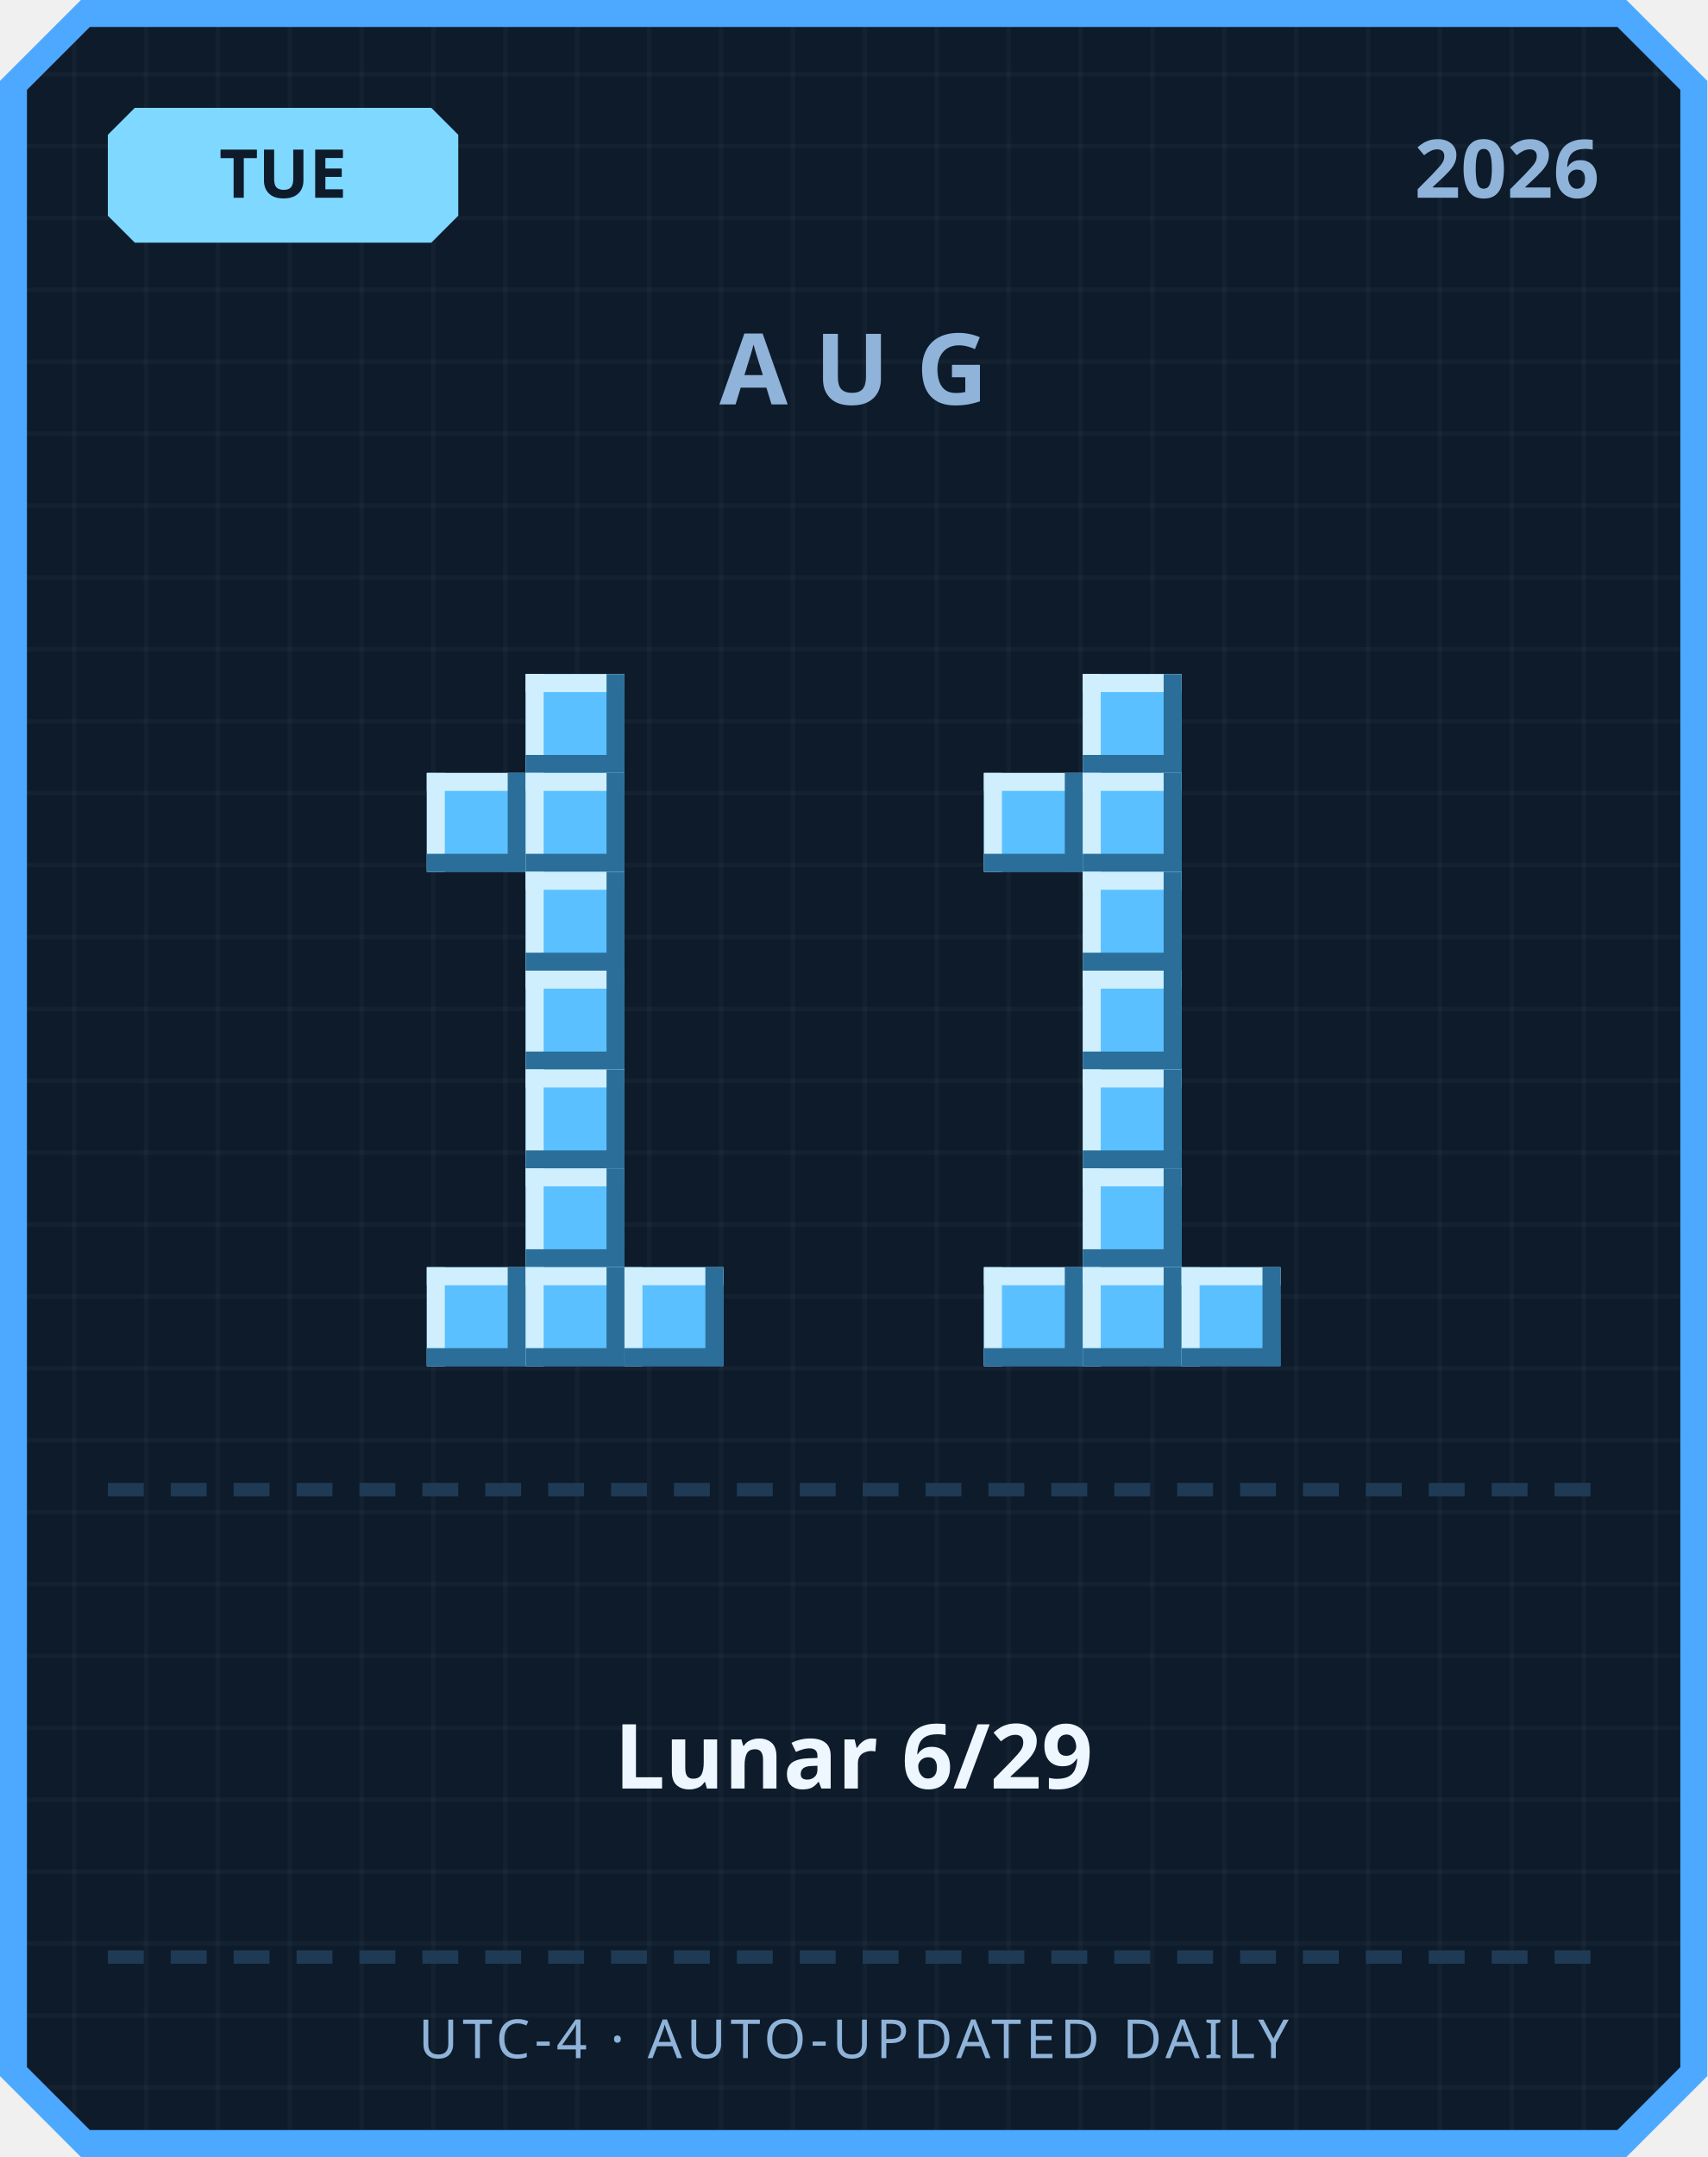
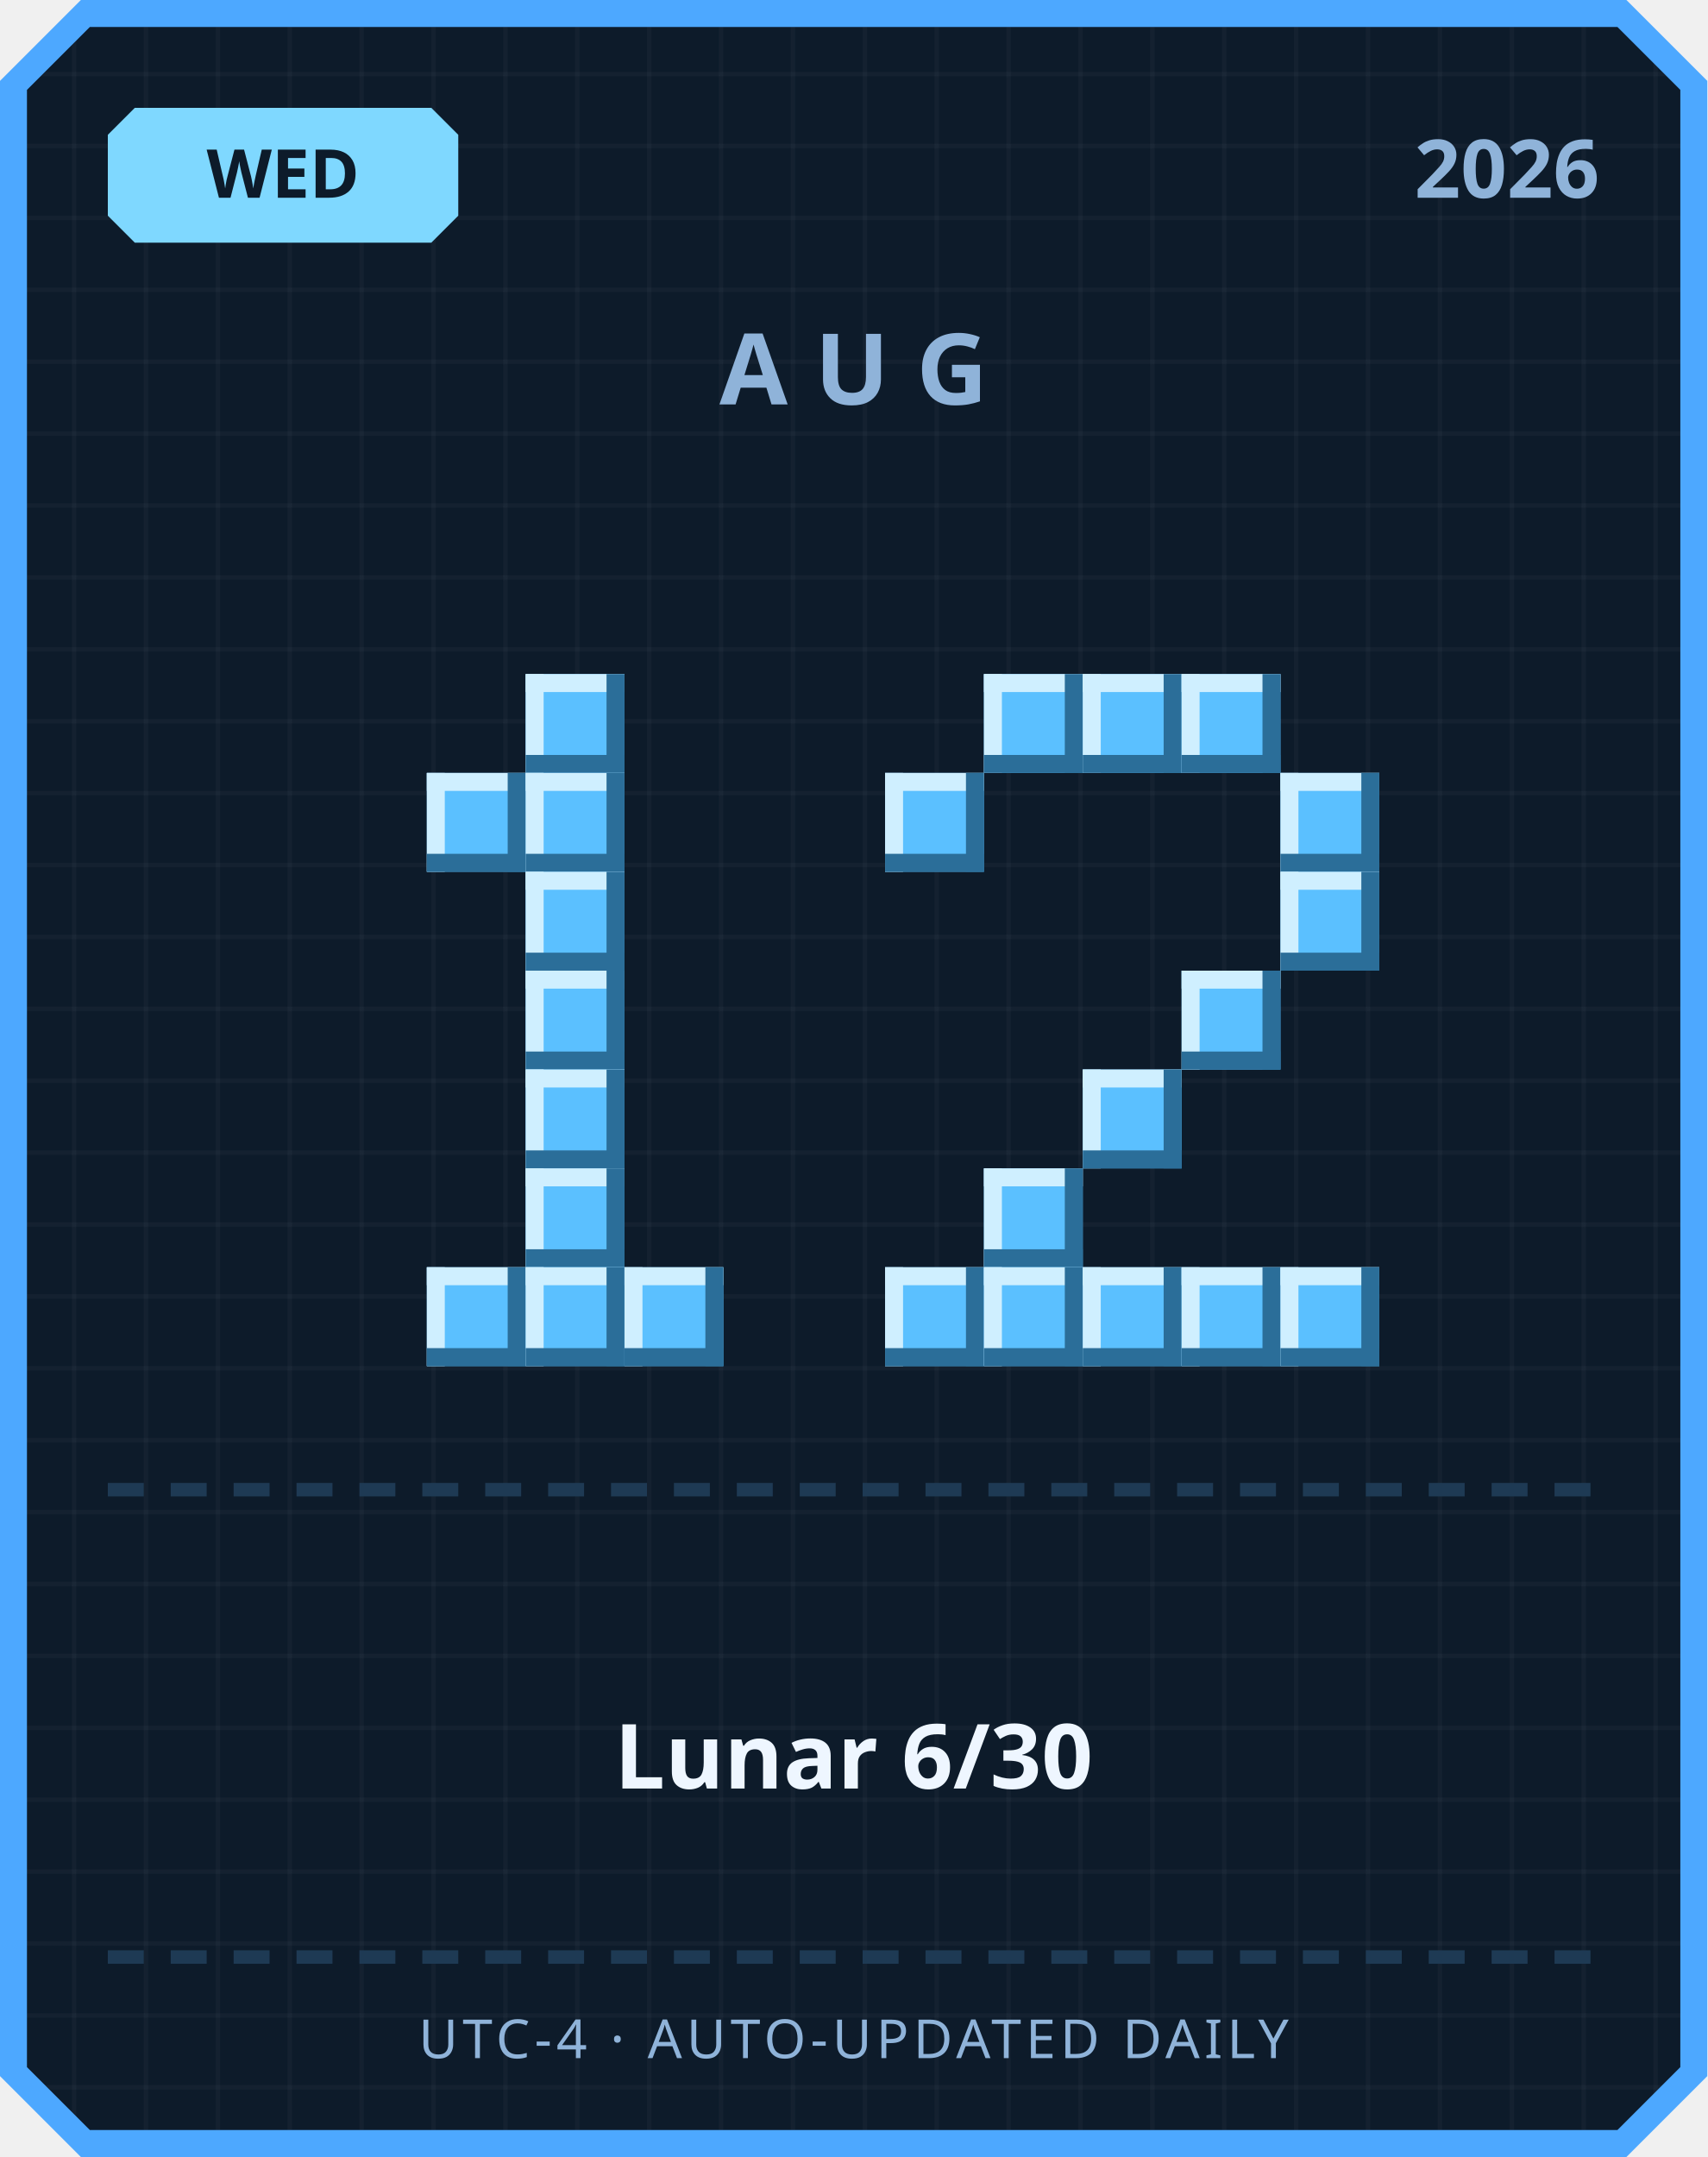
<svg xmlns="http://www.w3.org/2000/svg" width="380" height="480" viewBox="0 0 380 480">
  <defs>
    <pattern id="grid" width="16" height="16" patternUnits="userSpaceOnUse">
      <rect width="16" height="16" fill="#0d1b2a" />
      <rect width="1" height="16" fill="#ffffff" opacity="0.03" />
      <rect width="16" height="1" fill="#ffffff" opacity="0.03" />
    </pattern>
  </defs>
  <path d="M 18,0 L 362,0 L 380,18 L 380,462 L 362,480 L 18,480 L 0,462 L 0,18 Z" fill="#4da8ff" />
  <path d="M 20,6 L 360,6 L 374,20 L 374,460 L 360,474 L 20,474 L 6,460 L 6,20 Z" fill="url(#grid)" />
  <path d="M 30,24 L 96,24 L 102,30 L 102,48 L 96,54 L 30,54 L 24,48 L 24,30 Z" fill="#7fd8ff" />
-   <text x="63" y="44" text-anchor="middle" font-family="'Segoe UI', sans-serif" font-size="15" font-weight="700" fill="#0d1b2a">TUE</text>
+   <text x="63" y="44" text-anchor="middle" font-family="'Segoe UI', sans-serif" font-size="15" font-weight="700" fill="#0d1b2a">WED</text>
  <text x="356" y="44" text-anchor="end" font-family="'Segoe UI', sans-serif" font-size="18" font-weight="700" fill="#8fb3d9">2026</text>
  <text x="190" y="90" text-anchor="middle" font-family="'Segoe UI', sans-serif" font-size="22" font-weight="700" letter-spacing="6" fill="#8fb3d9">AUG</text>
  <rect x="117" y="150" width="22" height="22" fill="#5bc0ff" />
  <rect x="117" y="150" width="22" height="4" fill="#cfefff" />
  <rect x="117" y="150" width="4" height="22" fill="#cfefff" />
  <rect x="117" y="168" width="22" height="4" fill="#2b6e99" />
  <rect x="135" y="150" width="4" height="22" fill="#2b6e99" />
  <rect x="95" y="172" width="22" height="22" fill="#5bc0ff" />
  <rect x="95" y="172" width="22" height="4" fill="#cfefff" />
  <rect x="95" y="172" width="4" height="22" fill="#cfefff" />
  <rect x="95" y="190" width="22" height="4" fill="#2b6e99" />
  <rect x="113" y="172" width="4" height="22" fill="#2b6e99" />
  <rect x="117" y="172" width="22" height="22" fill="#5bc0ff" />
  <rect x="117" y="172" width="22" height="4" fill="#cfefff" />
  <rect x="117" y="172" width="4" height="22" fill="#cfefff" />
  <rect x="117" y="190" width="22" height="4" fill="#2b6e99" />
  <rect x="135" y="172" width="4" height="22" fill="#2b6e99" />
  <rect x="117" y="194" width="22" height="22" fill="#5bc0ff" />
  <rect x="117" y="194" width="22" height="4" fill="#cfefff" />
  <rect x="117" y="194" width="4" height="22" fill="#cfefff" />
  <rect x="117" y="212" width="22" height="4" fill="#2b6e99" />
  <rect x="135" y="194" width="4" height="22" fill="#2b6e99" />
  <rect x="117" y="216" width="22" height="22" fill="#5bc0ff" />
  <rect x="117" y="216" width="22" height="4" fill="#cfefff" />
  <rect x="117" y="216" width="4" height="22" fill="#cfefff" />
  <rect x="117" y="234" width="22" height="4" fill="#2b6e99" />
  <rect x="135" y="216" width="4" height="22" fill="#2b6e99" />
  <rect x="117" y="238" width="22" height="22" fill="#5bc0ff" />
  <rect x="117" y="238" width="22" height="4" fill="#cfefff" />
  <rect x="117" y="238" width="4" height="22" fill="#cfefff" />
  <rect x="117" y="256" width="22" height="4" fill="#2b6e99" />
  <rect x="135" y="238" width="4" height="22" fill="#2b6e99" />
  <rect x="117" y="260" width="22" height="22" fill="#5bc0ff" />
  <rect x="117" y="260" width="22" height="4" fill="#cfefff" />
  <rect x="117" y="260" width="4" height="22" fill="#cfefff" />
  <rect x="117" y="278" width="22" height="4" fill="#2b6e99" />
  <rect x="135" y="260" width="4" height="22" fill="#2b6e99" />
  <rect x="95" y="282" width="22" height="22" fill="#5bc0ff" />
  <rect x="95" y="282" width="22" height="4" fill="#cfefff" />
  <rect x="95" y="282" width="4" height="22" fill="#cfefff" />
  <rect x="95" y="300" width="22" height="4" fill="#2b6e99" />
  <rect x="113" y="282" width="4" height="22" fill="#2b6e99" />
  <rect x="117" y="282" width="22" height="22" fill="#5bc0ff" />
  <rect x="117" y="282" width="22" height="4" fill="#cfefff" />
  <rect x="117" y="282" width="4" height="22" fill="#cfefff" />
  <rect x="117" y="300" width="22" height="4" fill="#2b6e99" />
  <rect x="135" y="282" width="4" height="22" fill="#2b6e99" />
  <rect x="139" y="282" width="22" height="22" fill="#5bc0ff" />
  <rect x="139" y="282" width="22" height="4" fill="#cfefff" />
  <rect x="139" y="282" width="4" height="22" fill="#cfefff" />
  <rect x="139" y="300" width="22" height="4" fill="#2b6e99" />
  <rect x="157" y="282" width="4" height="22" fill="#2b6e99" />
+   <rect x="219" y="150" width="22" height="22" fill="#5bc0ff" />
+   <rect x="219" y="150" width="22" height="4" fill="#cfefff" />
+   <rect x="219" y="150" width="4" height="22" fill="#cfefff" />
+   <rect x="219" y="168" width="22" height="4" fill="#2b6e99" />
+   <rect x="237" y="150" width="4" height="22" fill="#2b6e99" />
  <rect x="241" y="150" width="22" height="22" fill="#5bc0ff" />
  <rect x="241" y="150" width="22" height="4" fill="#cfefff" />
  <rect x="241" y="150" width="4" height="22" fill="#cfefff" />
  <rect x="241" y="168" width="22" height="4" fill="#2b6e99" />
  <rect x="259" y="150" width="4" height="22" fill="#2b6e99" />
-   <rect x="219" y="172" width="22" height="22" fill="#5bc0ff" />
-   <rect x="219" y="172" width="22" height="4" fill="#cfefff" />
-   <rect x="219" y="172" width="4" height="22" fill="#cfefff" />
-   <rect x="219" y="190" width="22" height="4" fill="#2b6e99" />
-   <rect x="237" y="172" width="4" height="22" fill="#2b6e99" />
-   <rect x="241" y="172" width="22" height="22" fill="#5bc0ff" />
-   <rect x="241" y="172" width="22" height="4" fill="#cfefff" />
-   <rect x="241" y="172" width="4" height="22" fill="#cfefff" />
-   <rect x="241" y="190" width="22" height="4" fill="#2b6e99" />
-   <rect x="259" y="172" width="4" height="22" fill="#2b6e99" />
-   <rect x="241" y="194" width="22" height="22" fill="#5bc0ff" />
-   <rect x="241" y="194" width="22" height="4" fill="#cfefff" />
-   <rect x="241" y="194" width="4" height="22" fill="#cfefff" />
-   <rect x="241" y="212" width="22" height="4" fill="#2b6e99" />
-   <rect x="259" y="194" width="4" height="22" fill="#2b6e99" />
-   <rect x="241" y="216" width="22" height="22" fill="#5bc0ff" />
-   <rect x="241" y="216" width="22" height="4" fill="#cfefff" />
-   <rect x="241" y="216" width="4" height="22" fill="#cfefff" />
-   <rect x="241" y="234" width="22" height="4" fill="#2b6e99" />
-   <rect x="259" y="216" width="4" height="22" fill="#2b6e99" />
+   <rect x="263" y="150" width="22" height="22" fill="#5bc0ff" />
+   <rect x="263" y="150" width="22" height="4" fill="#cfefff" />
+   <rect x="263" y="150" width="4" height="22" fill="#cfefff" />
+   <rect x="263" y="168" width="22" height="4" fill="#2b6e99" />
+   <rect x="281" y="150" width="4" height="22" fill="#2b6e99" />
+   <rect x="197" y="172" width="22" height="22" fill="#5bc0ff" />
+   <rect x="197" y="172" width="22" height="4" fill="#cfefff" />
+   <rect x="197" y="172" width="4" height="22" fill="#cfefff" />
+   <rect x="197" y="190" width="22" height="4" fill="#2b6e99" />
+   <rect x="215" y="172" width="4" height="22" fill="#2b6e99" />
+   <rect x="285" y="172" width="22" height="22" fill="#5bc0ff" />
+   <rect x="285" y="172" width="22" height="4" fill="#cfefff" />
+   <rect x="285" y="172" width="4" height="22" fill="#cfefff" />
+   <rect x="285" y="190" width="22" height="4" fill="#2b6e99" />
+   <rect x="303" y="172" width="4" height="22" fill="#2b6e99" />
+   <rect x="285" y="194" width="22" height="22" fill="#5bc0ff" />
+   <rect x="285" y="194" width="22" height="4" fill="#cfefff" />
+   <rect x="285" y="194" width="4" height="22" fill="#cfefff" />
+   <rect x="285" y="212" width="22" height="4" fill="#2b6e99" />
+   <rect x="303" y="194" width="4" height="22" fill="#2b6e99" />
+   <rect x="263" y="216" width="22" height="22" fill="#5bc0ff" />
+   <rect x="263" y="216" width="22" height="4" fill="#cfefff" />
+   <rect x="263" y="216" width="4" height="22" fill="#cfefff" />
+   <rect x="263" y="234" width="22" height="4" fill="#2b6e99" />
+   <rect x="281" y="216" width="4" height="22" fill="#2b6e99" />
  <rect x="241" y="238" width="22" height="22" fill="#5bc0ff" />
  <rect x="241" y="238" width="22" height="4" fill="#cfefff" />
  <rect x="241" y="238" width="4" height="22" fill="#cfefff" />
  <rect x="241" y="256" width="22" height="4" fill="#2b6e99" />
  <rect x="259" y="238" width="4" height="22" fill="#2b6e99" />
-   <rect x="241" y="260" width="22" height="22" fill="#5bc0ff" />
-   <rect x="241" y="260" width="22" height="4" fill="#cfefff" />
-   <rect x="241" y="260" width="4" height="22" fill="#cfefff" />
-   <rect x="241" y="278" width="22" height="4" fill="#2b6e99" />
-   <rect x="259" y="260" width="4" height="22" fill="#2b6e99" />
+   <rect x="219" y="260" width="22" height="22" fill="#5bc0ff" />
+   <rect x="219" y="260" width="22" height="4" fill="#cfefff" />
+   <rect x="219" y="260" width="4" height="22" fill="#cfefff" />
+   <rect x="219" y="278" width="22" height="4" fill="#2b6e99" />
+   <rect x="237" y="260" width="4" height="22" fill="#2b6e99" />
+   <rect x="197" y="282" width="22" height="22" fill="#5bc0ff" />
+   <rect x="197" y="282" width="22" height="4" fill="#cfefff" />
+   <rect x="197" y="282" width="4" height="22" fill="#cfefff" />
+   <rect x="197" y="300" width="22" height="4" fill="#2b6e99" />
+   <rect x="215" y="282" width="4" height="22" fill="#2b6e99" />
  <rect x="219" y="282" width="22" height="22" fill="#5bc0ff" />
  <rect x="219" y="282" width="22" height="4" fill="#cfefff" />
  <rect x="219" y="282" width="4" height="22" fill="#cfefff" />
  <rect x="219" y="300" width="22" height="4" fill="#2b6e99" />
  <rect x="237" y="282" width="4" height="22" fill="#2b6e99" />
  <rect x="241" y="282" width="22" height="22" fill="#5bc0ff" />
  <rect x="241" y="282" width="22" height="4" fill="#cfefff" />
  <rect x="241" y="282" width="4" height="22" fill="#cfefff" />
  <rect x="241" y="300" width="22" height="4" fill="#2b6e99" />
  <rect x="259" y="282" width="4" height="22" fill="#2b6e99" />
  <rect x="263" y="282" width="22" height="22" fill="#5bc0ff" />
  <rect x="263" y="282" width="22" height="4" fill="#cfefff" />
  <rect x="263" y="282" width="4" height="22" fill="#cfefff" />
  <rect x="263" y="300" width="22" height="4" fill="#2b6e99" />
  <rect x="281" y="282" width="4" height="22" fill="#2b6e99" />
+   <rect x="285" y="282" width="22" height="22" fill="#5bc0ff" />
+   <rect x="285" y="282" width="22" height="4" fill="#cfefff" />
+   <rect x="285" y="282" width="4" height="22" fill="#cfefff" />
+   <rect x="285" y="300" width="22" height="4" fill="#2b6e99" />
+   <rect x="303" y="282" width="4" height="22" fill="#2b6e99" />
  <rect x="24" y="330" width="8" height="3" fill="#1e3a54" />
  <rect x="38" y="330" width="8" height="3" fill="#1e3a54" />
  <rect x="52" y="330" width="8" height="3" fill="#1e3a54" />
  <rect x="66" y="330" width="8" height="3" fill="#1e3a54" />
  <rect x="80" y="330" width="8" height="3" fill="#1e3a54" />
  <rect x="94" y="330" width="8" height="3" fill="#1e3a54" />
  <rect x="108" y="330" width="8" height="3" fill="#1e3a54" />
  <rect x="122" y="330" width="8" height="3" fill="#1e3a54" />
  <rect x="136" y="330" width="8" height="3" fill="#1e3a54" />
  <rect x="150" y="330" width="8" height="3" fill="#1e3a54" />
  <rect x="164" y="330" width="8" height="3" fill="#1e3a54" />
  <rect x="178" y="330" width="8" height="3" fill="#1e3a54" />
  <rect x="192" y="330" width="8" height="3" fill="#1e3a54" />
  <rect x="206" y="330" width="8" height="3" fill="#1e3a54" />
  <rect x="220" y="330" width="8" height="3" fill="#1e3a54" />
  <rect x="234" y="330" width="8" height="3" fill="#1e3a54" />
  <rect x="248" y="330" width="8" height="3" fill="#1e3a54" />
  <rect x="262" y="330" width="8" height="3" fill="#1e3a54" />
  <rect x="276" y="330" width="8" height="3" fill="#1e3a54" />
  <rect x="290" y="330" width="8" height="3" fill="#1e3a54" />
  <rect x="304" y="330" width="8" height="3" fill="#1e3a54" />
  <rect x="318" y="330" width="8" height="3" fill="#1e3a54" />
  <rect x="332" y="330" width="8" height="3" fill="#1e3a54" />
  <rect x="346" y="330" width="8" height="3" fill="#1e3a54" />
-   <text x="190" y="398" text-anchor="middle" font-family="'Segoe UI', 'Microsoft JhengHei', sans-serif" font-size="20" font-weight="700" fill="#eef6ff">Lunar 6/29</text>
+   <text x="190" y="398" text-anchor="middle" font-family="'Segoe UI', 'Microsoft JhengHei', sans-serif" font-size="20" font-weight="700" fill="#eef6ff">Lunar 6/30</text>
  <rect x="24" y="434" width="8" height="3" fill="#1e3a54" />
  <rect x="38" y="434" width="8" height="3" fill="#1e3a54" />
  <rect x="52" y="434" width="8" height="3" fill="#1e3a54" />
  <rect x="66" y="434" width="8" height="3" fill="#1e3a54" />
  <rect x="80" y="434" width="8" height="3" fill="#1e3a54" />
  <rect x="94" y="434" width="8" height="3" fill="#1e3a54" />
  <rect x="108" y="434" width="8" height="3" fill="#1e3a54" />
  <rect x="122" y="434" width="8" height="3" fill="#1e3a54" />
  <rect x="136" y="434" width="8" height="3" fill="#1e3a54" />
  <rect x="150" y="434" width="8" height="3" fill="#1e3a54" />
  <rect x="164" y="434" width="8" height="3" fill="#1e3a54" />
  <rect x="178" y="434" width="8" height="3" fill="#1e3a54" />
  <rect x="192" y="434" width="8" height="3" fill="#1e3a54" />
  <rect x="206" y="434" width="8" height="3" fill="#1e3a54" />
  <rect x="220" y="434" width="8" height="3" fill="#1e3a54" />
  <rect x="234" y="434" width="8" height="3" fill="#1e3a54" />
  <rect x="248" y="434" width="8" height="3" fill="#1e3a54" />
  <rect x="262" y="434" width="8" height="3" fill="#1e3a54" />
  <rect x="276" y="434" width="8" height="3" fill="#1e3a54" />
  <rect x="290" y="434" width="8" height="3" fill="#1e3a54" />
  <rect x="304" y="434" width="8" height="3" fill="#1e3a54" />
  <rect x="318" y="434" width="8" height="3" fill="#1e3a54" />
  <rect x="332" y="434" width="8" height="3" fill="#1e3a54" />
  <rect x="346" y="434" width="8" height="3" fill="#1e3a54" />
  <text x="190" y="458" text-anchor="middle" font-family="'Segoe UI', sans-serif" font-size="12" letter-spacing="1" fill="#8fb3d9">UTC-4 · AUTO-UPDATED DAILY</text>
</svg>
